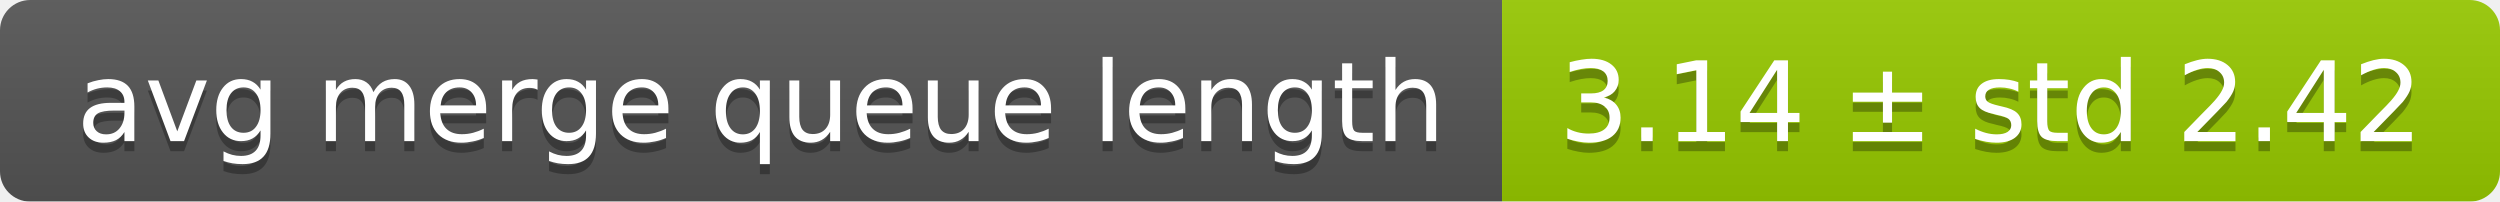
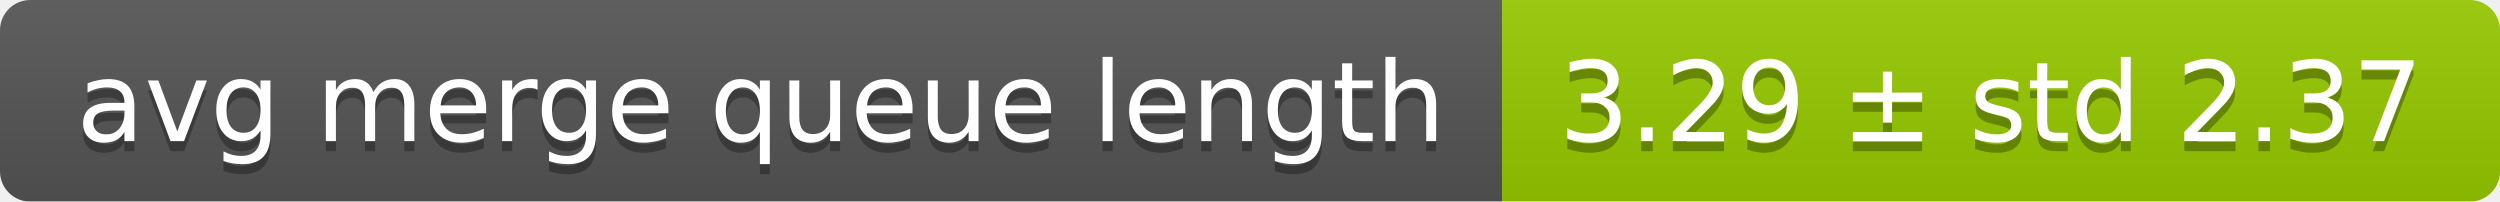
<svg xmlns="http://www.w3.org/2000/svg" width="248" height="20">
  <linearGradient id="smooth" x2="0" y2="100%">
    <stop offset="0" stop-color="#bbb" stop-opacity=".1" />
    <stop offset="1" stop-opacity=".1" />
  </linearGradient>
  <mask id="round">
    <rect width="248" height="20" rx="3" fill="#fff" />
  </mask>
  <g mask="url(#round)">
    <rect width="149" height="20" fill="#555" />
    <rect x="149" width="99" height="20" fill="#97ca00" />
    <rect width="248" height="20" fill="url(#smooth)" />
  </g>
  <g fill="#fff" text-anchor="middle" font-family="DejaVu Sans,Verdana,Geneva,sans-serif" font-size="11">
    <text x="75.5" y="15" fill="#010101" fill-opacity=".3">avg merge queue length</text>
    <text x="75.5" y="14">avg merge queue length</text>
-     <text x="197.5" y="15" fill="#010101" fill-opacity=".3">3.14 ± std 2.42</text>
-     <text x="197.5" y="14">3.14 ± std 2.42</text>
+     <text x="197.5" y="15" fill="#010101" fill-opacity=".3">3.29 ± std 2.37</text>
+     <text x="197.5" y="14">3.29 ± std 2.37</text>
  </g>
</svg>
